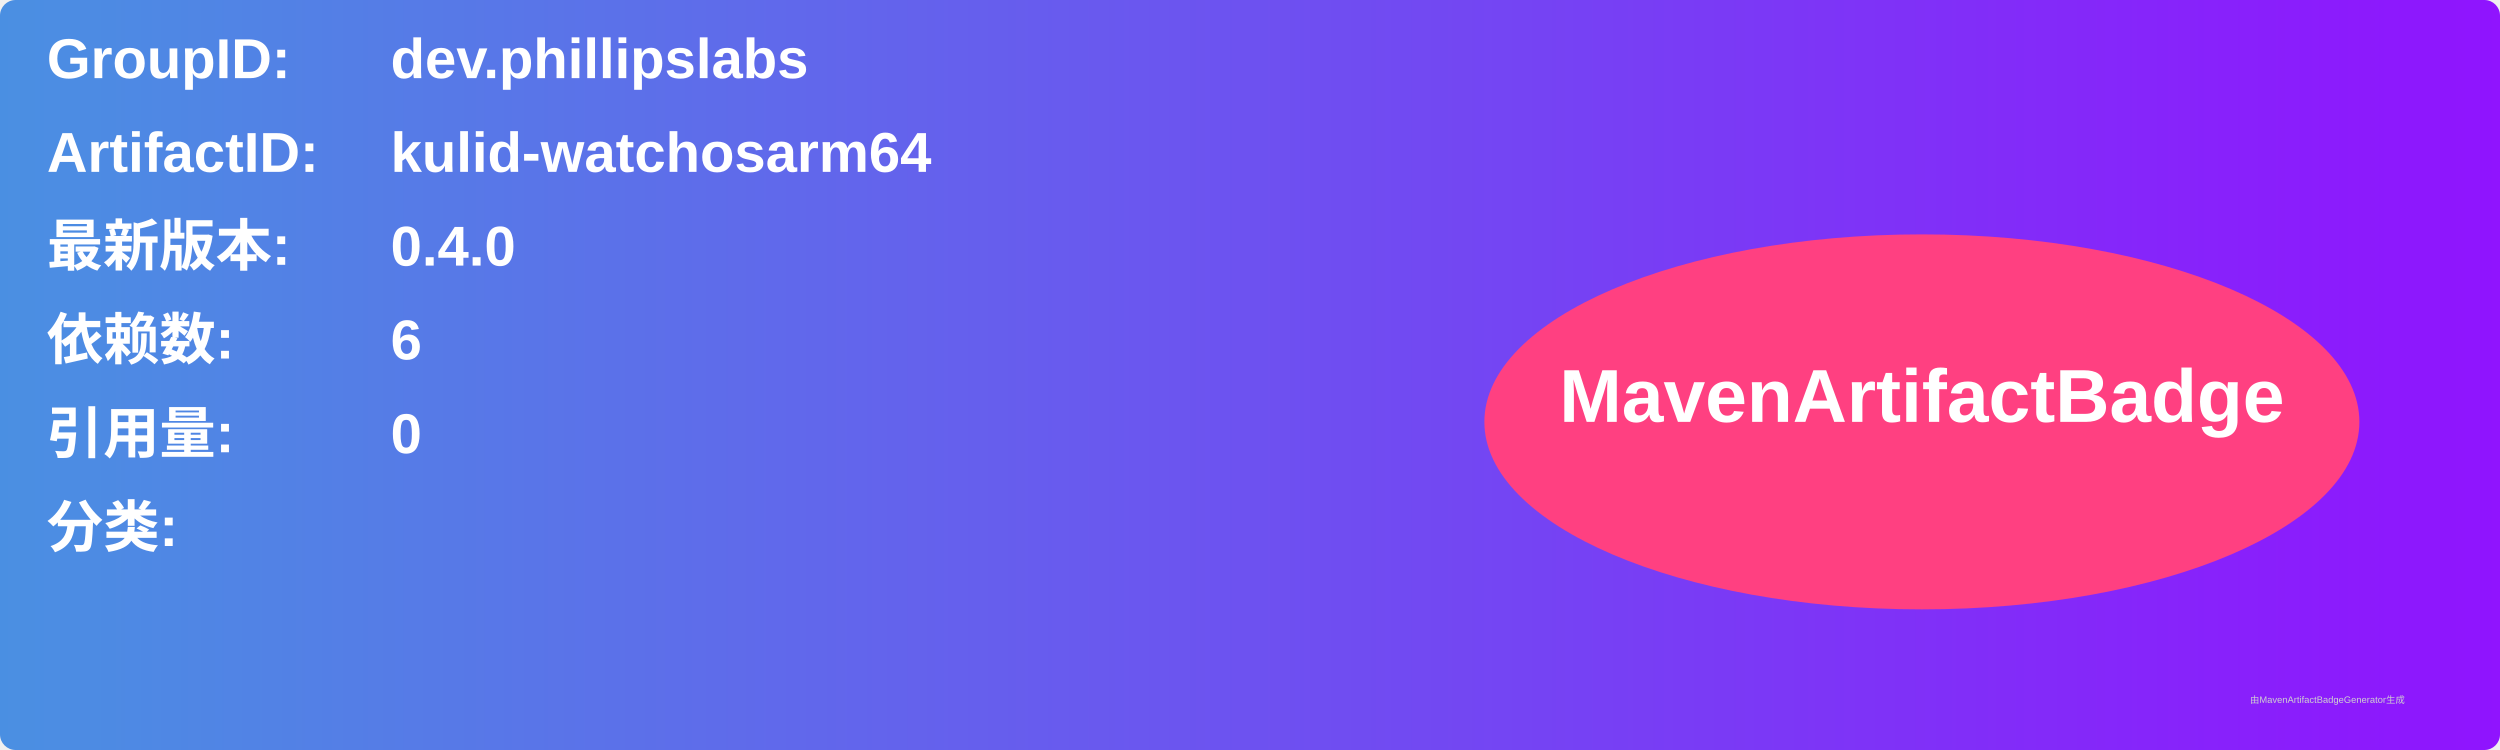
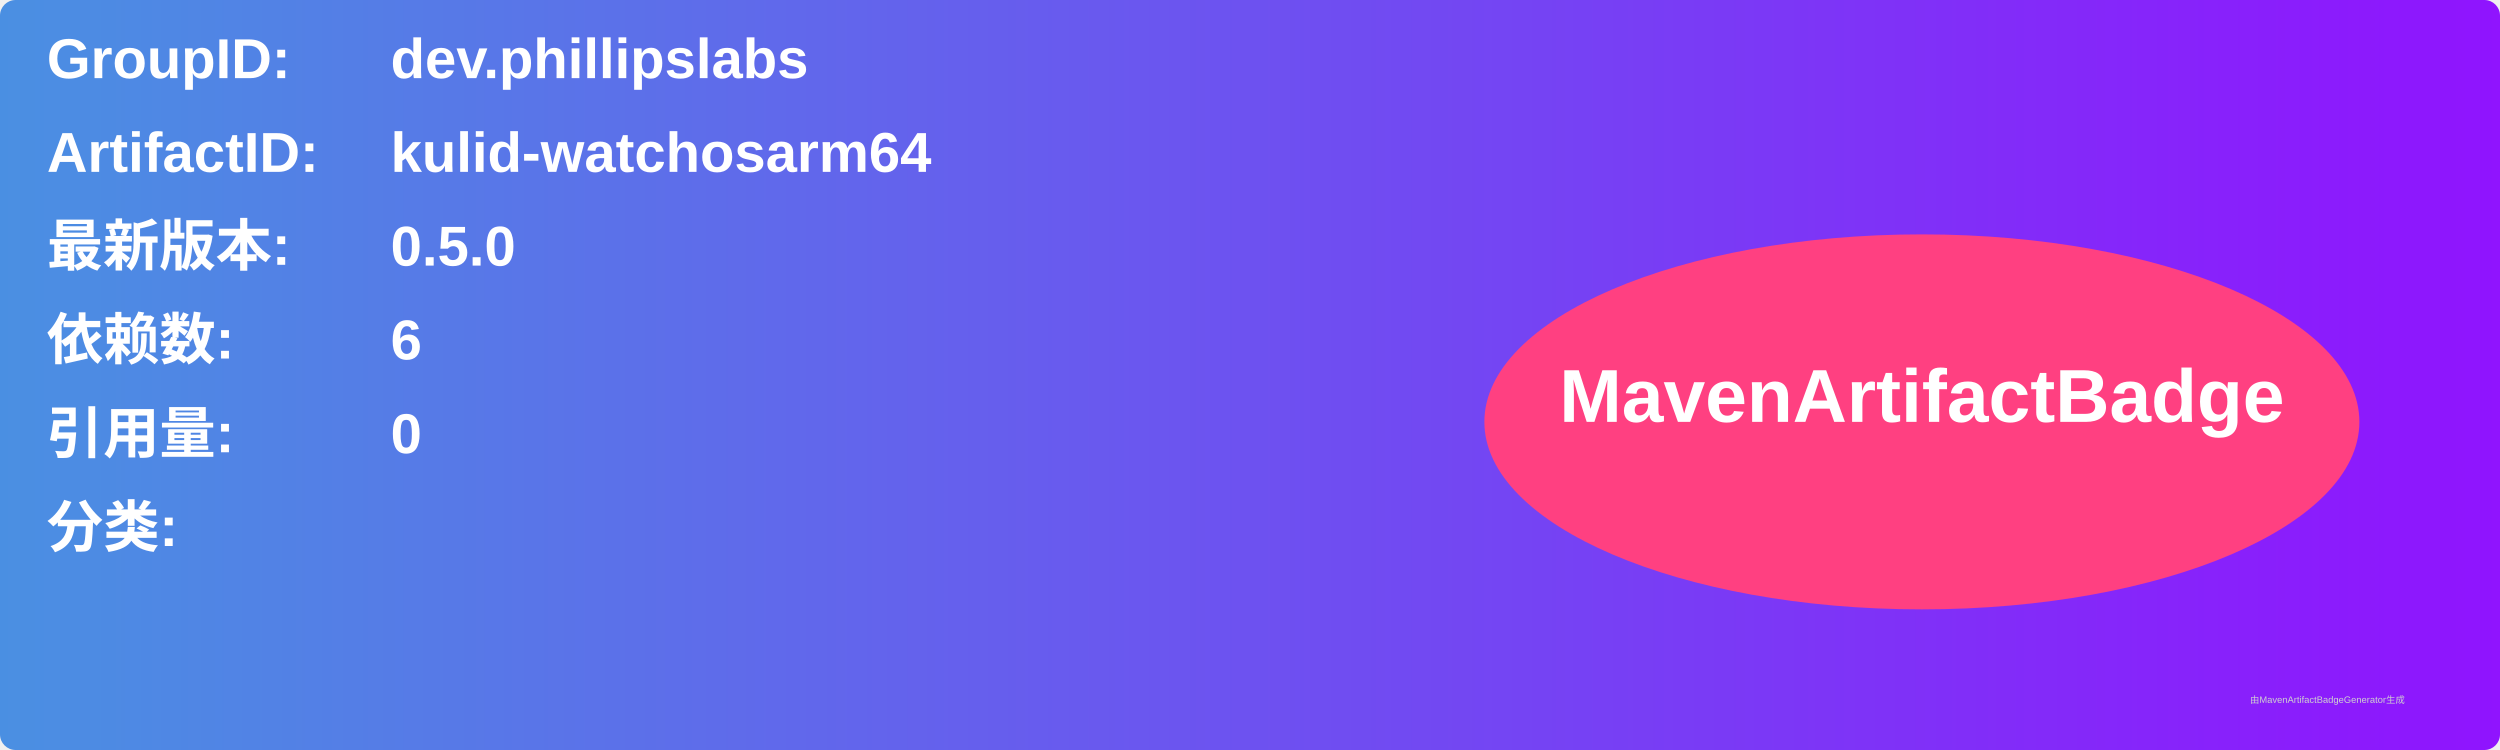
<svg xmlns="http://www.w3.org/2000/svg" width="800" height="240" viewBox="0 0 800 240">
  <linearGradient id="grad" x1="0%" y1="0%" x2="100%" y2="0%">
    <stop offset="0%" stop-color="#4a90e2" />
    <stop offset="100%" stop-color="#9013fe" />
  </linearGradient>
  <rect width="100%" height="100%" rx="5" ry="5" fill="url(#grad)" />
  <g transform="translate(15, 15)">
    <text x="0" y="10" font-family="Arial" font-size="18" fill="white" font-weight="bold" width="260">GroupID:</text>
    <text x="110" y="10" font-family="Arial" font-size="18" fill="white" font-weight="bold" width="460">dev.phillipslabs</text>
    <text x="0" y="40" font-family="Arial" font-size="18" fill="white" font-weight="bold" width="260">ArtifactID:</text>
    <text x="110" y="40" font-family="Arial" font-size="18" fill="white" font-weight="bold" width="460">kulid-watchosarm64</text>
    <text x="0" y="70" font-family="Arial" font-size="18" fill="white" font-weight="bold">最新版本:</text>
    <text x="110" y="70" font-family="Arial" font-size="18" fill="white" font-weight="bold">
-       <tspan font-weight="bold">0.4.0</tspan>
+       <tspan font-weight="bold">0.5.0</tspan>
    </text>
    <text x="0" y="100" font-family="Arial" font-size="18" fill="white" font-weight="bold">依赖数: </text>
    <text x="110" y="100" font-family="Arial" font-size="18" fill="white">
      <tspan font-weight="bold">6</tspan>
    </text>
    <text x="0" y="130" font-family="Arial" font-size="18" fill="white" font-weight="bold">引用量: </text>
    <text x="110" y="130" font-family="Arial" font-size="18" fill="white">
      <tspan font-weight="bold">0</tspan>
    </text>
    <text x="0" y="160" font-family="Arial" font-size="18" fill="white" font-weight="bold">分类:</text>
    <text x="10" y="190" font-family="Arial" font-size="10" fill="white">
      <tspan font-weight="bold" />
    </text>
    <ellipse cx="600" cy="120" rx="140" ry="60" fill="#ff4081" />
    <text x="600" y="120" text-anchor="middle" font-family="Arial" font-size="24" fill="white" font-weight="bold">MavenArtifactBadge</text>
  </g>
  <text x="720" y="225" font-family="Arial" font-size="3" fill="#d0d0d0">由MavenArtifactBadgeGenerator生成</text>
</svg>
